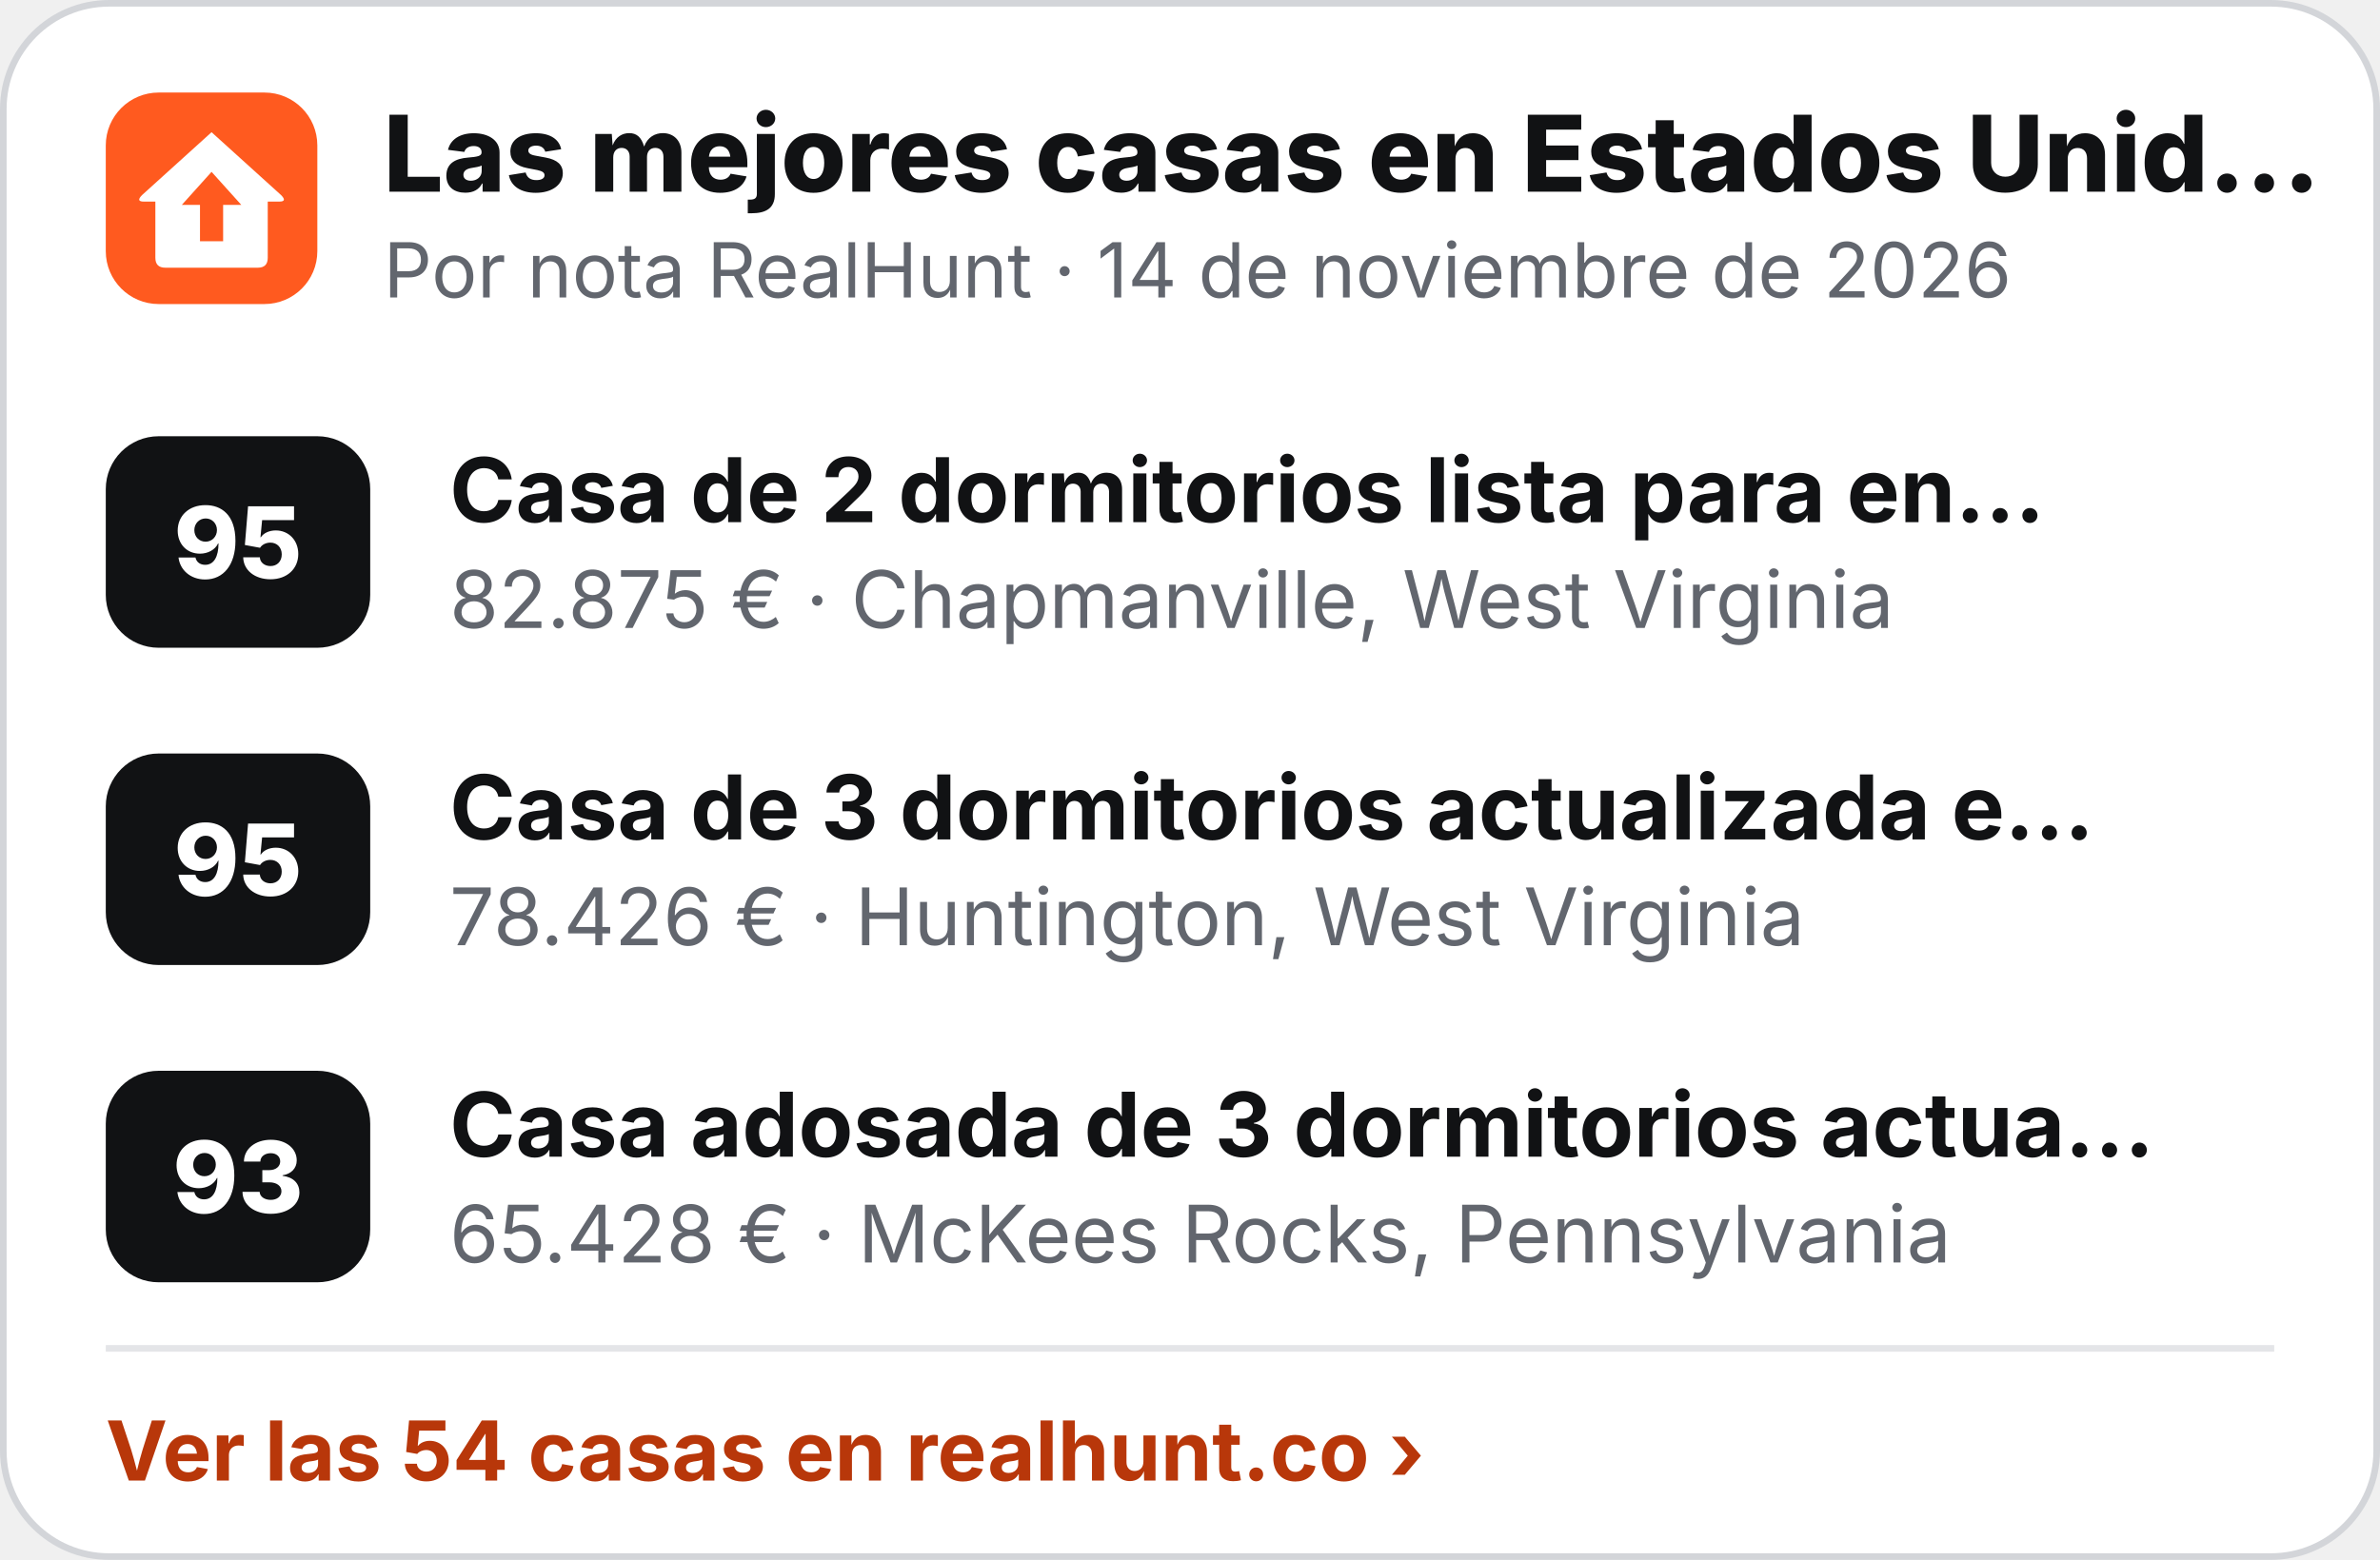
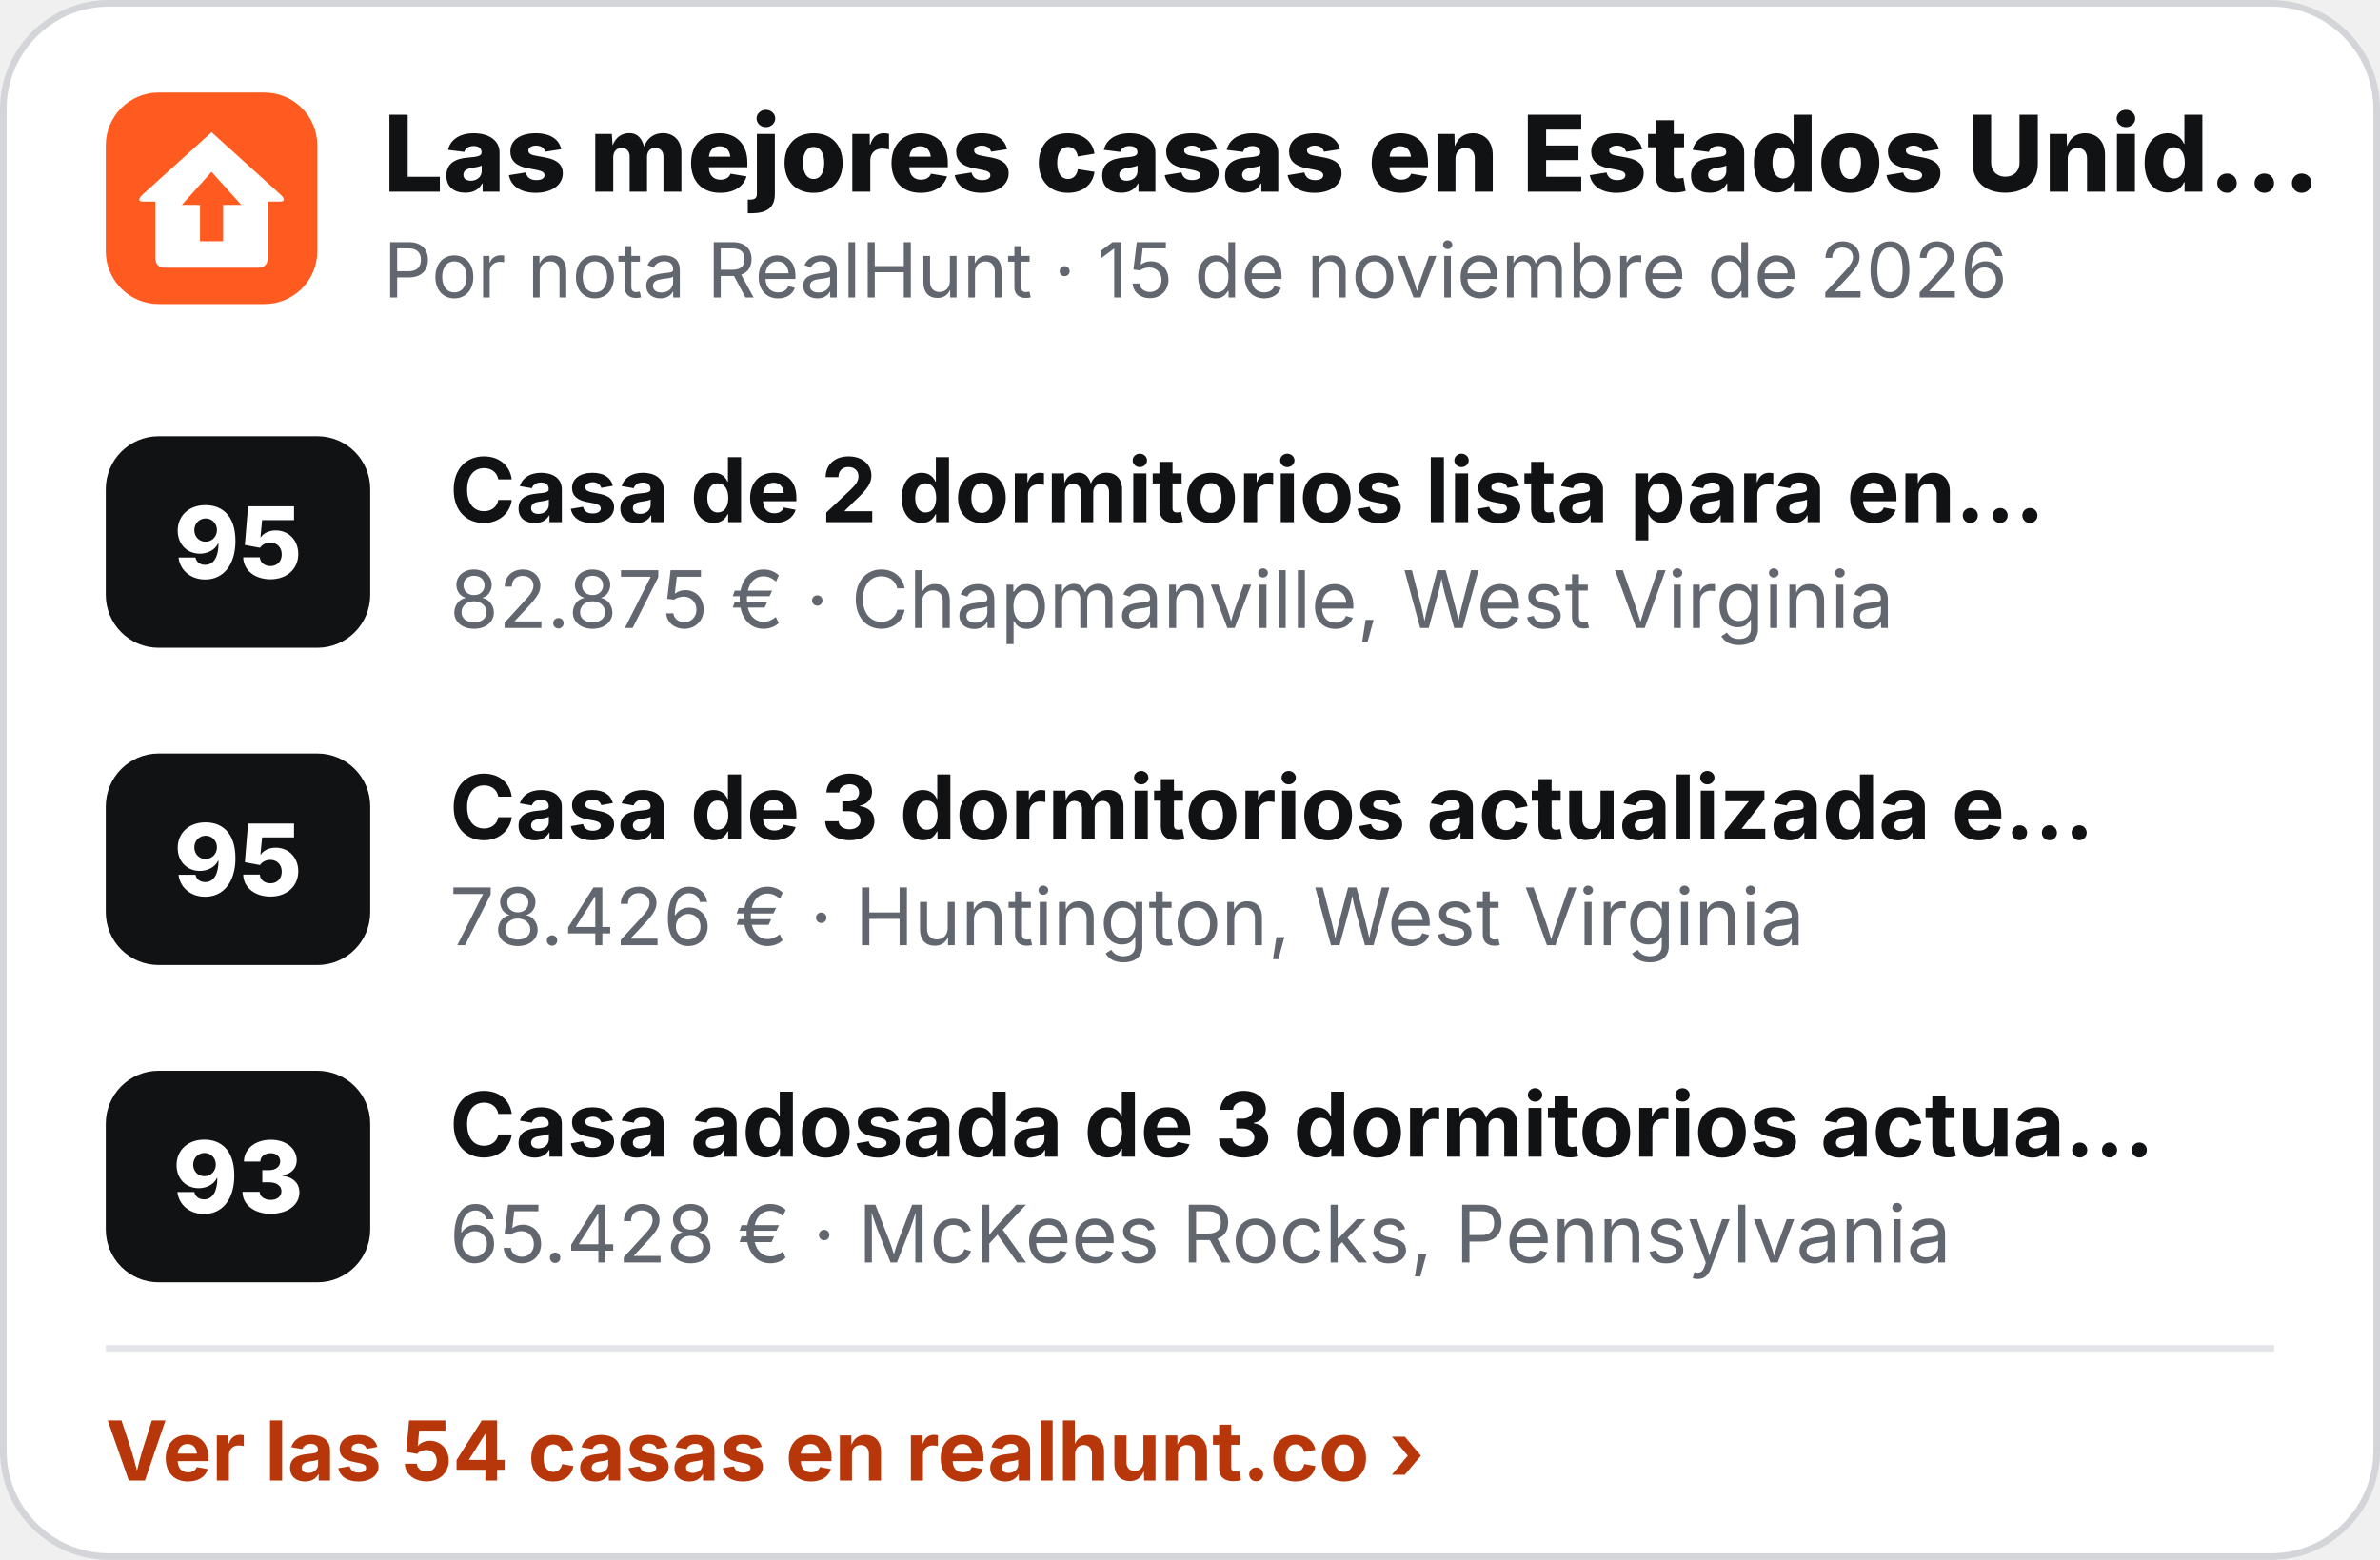
<svg xmlns="http://www.w3.org/2000/svg" width="360" height="236" viewBox="0 0 360 236" role="img" aria-label="Las mejores casas en Estados Unidos">
  <rect x=".5" y=".5" width="359" height="235" rx="16" fill="#fff" stroke="#D3D5D9" />
  <g transform="translate(16 14) scale(.5)">
    <rect width="64" height="64" rx="16" fill="#FF5A1F" />
    <path d="M32 12 L53 31 Q55 33 52.5 33 L49 33 L49 50 Q49 53 46 53 L18 53 Q15 53 15 50 L15 33 L11.5 33 Q9 33 11 31 Z" fill="#fff" />
    <path d="M32 24 L41 34 L35.5 34 L35.5 45 L28.5 45 L28.5 34 L23 34 Z" fill="#FF5A1F" />
  </g>
  <text x="58" y="29" font-family="Inter,'Segoe UI',Helvetica,Arial,sans-serif" font-size="16" font-weight="800" fill="#111214">Las mejores casas en Estados Unid…</text>
-   <text x="58" y="45" font-family="Inter,'Segoe UI',Helvetica,Arial,sans-serif" font-size="11.5" fill="#62666E">Por nota RealHunt · 14 de noviembre de 2026</text>
+   <text x="58" y="45" font-family="Inter,'Segoe UI',Helvetica,Arial,sans-serif" font-size="11.5" fill="#62666E">Por nota RealHunt · 15 de noviembre de 2026</text>
  <rect x="16" y="66" width="40" height="32" rx="8" fill="#111214" />
  <text x="36" y="87.5" text-anchor="middle" font-family="Inter,'Segoe UI',Helvetica,Arial,sans-serif" font-size="15" font-weight="800" fill="#fff">95</text>
  <text x="68" y="79" font-family="Inter,'Segoe UI',Helvetica,Arial,sans-serif" font-size="13.5" font-weight="700" fill="#111214">Casa de 2 dormitorios lista para en…</text>
  <text x="68" y="95" font-family="Inter,'Segoe UI',Helvetica,Arial,sans-serif" font-size="12" fill="#62666E">82.875 € · Chapmanville, West Virginia</text>
  <rect x="16" y="114" width="40" height="32" rx="8" fill="#111214" />
  <text x="36" y="135.5" text-anchor="middle" font-family="Inter,'Segoe UI',Helvetica,Arial,sans-serif" font-size="15" font-weight="800" fill="#fff">95</text>
  <text x="68" y="127" font-family="Inter,'Segoe UI',Helvetica,Arial,sans-serif" font-size="13.5" font-weight="700" fill="#111214">Casa de 3 dormitorios actualizada e…</text>
  <text x="68" y="143" font-family="Inter,'Segoe UI',Helvetica,Arial,sans-serif" font-size="12" fill="#62666E">78.426 € · Huntington, West Virginia</text>
  <rect x="16" y="162" width="40" height="32" rx="8" fill="#111214" />
  <text x="36" y="183.5" text-anchor="middle" font-family="Inter,'Segoe UI',Helvetica,Arial,sans-serif" font-size="15" font-weight="800" fill="#fff">93</text>
  <text x="68" y="175" font-family="Inter,'Segoe UI',Helvetica,Arial,sans-serif" font-size="13.5" font-weight="700" fill="#111214">Casa adosada de 3 dormitorios actua…</text>
  <text x="68" y="191" font-family="Inter,'Segoe UI',Helvetica,Arial,sans-serif" font-size="12" fill="#62666E">65.428 € · McKees Rocks, Pennsylvania</text>
  <line x1="16" y1="204" x2="344" y2="204" stroke="#E4E5E8" />
  <text x="16" y="224" font-family="Inter,'Segoe UI',Helvetica,Arial,sans-serif" font-size="12.5" font-weight="700" fill="#B8370A">Ver las 54 casas en realhunt.co ›</text>
</svg>
